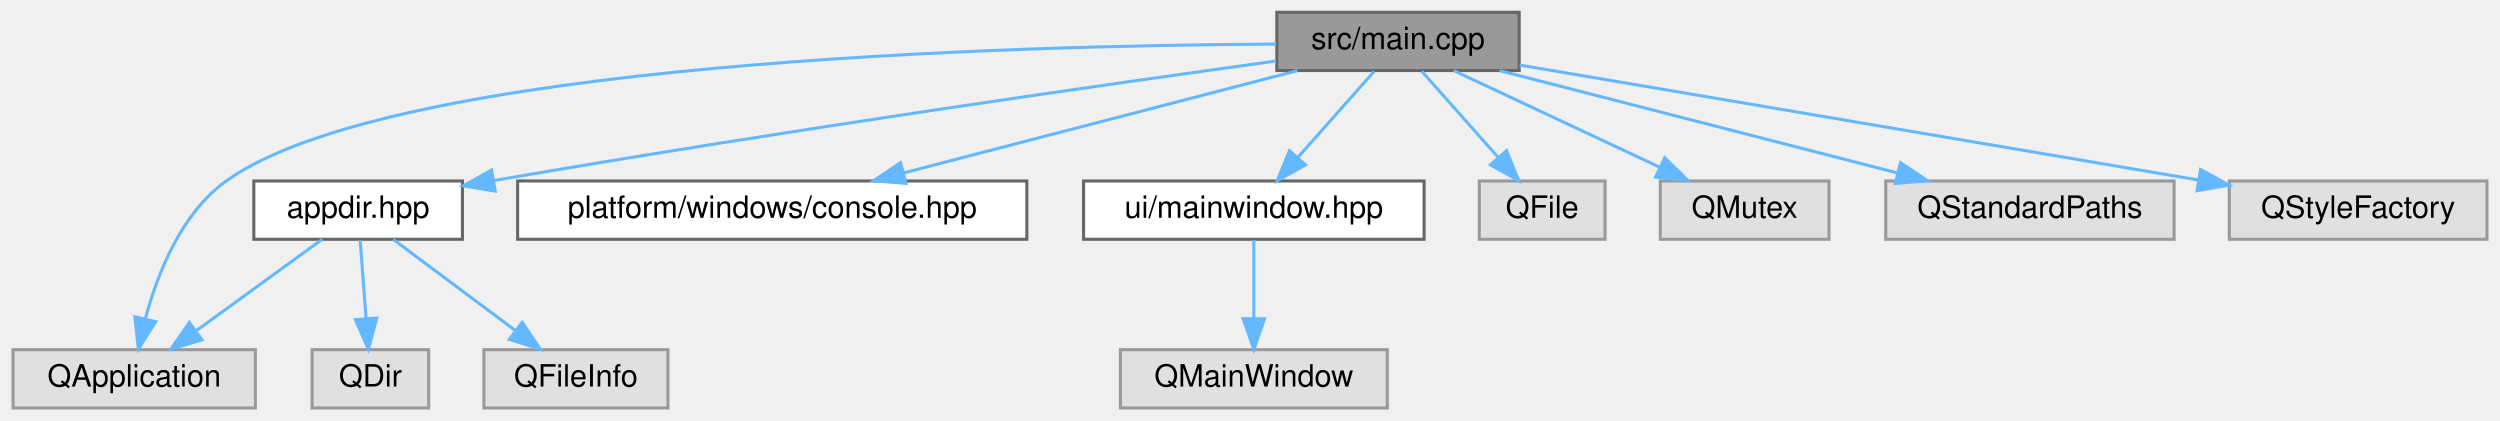
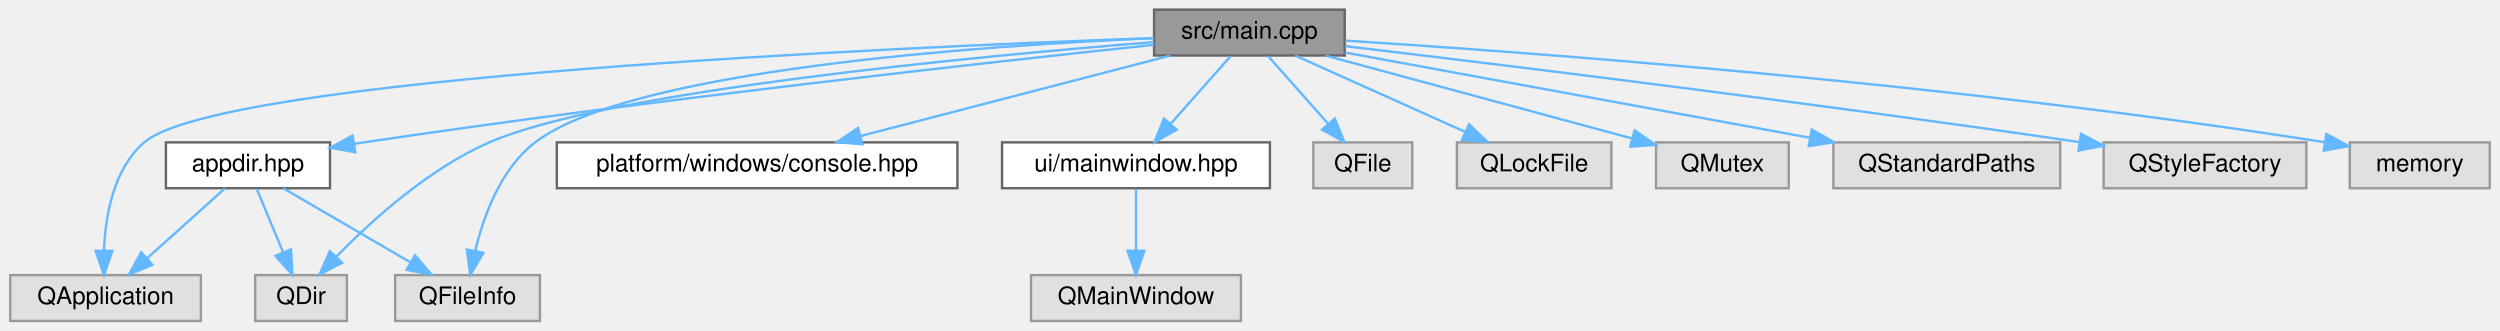
- <svg xmlns="http://www.w3.org/2000/svg" xmlns:xlink="http://www.w3.org/1999/xlink" width="815pt" height="137pt" viewBox="0.00 0.00 814.50 137.00">
+ <svg xmlns="http://www.w3.org/2000/svg" xmlns:xlink="http://www.w3.org/1999/xlink" width="1036pt" height="137pt" viewBox="0.00 0.00 1035.50 137.00">
  <g id="graph0" class="graph" transform="scale(1 1) rotate(0) translate(4 133)">
    <g id="Node000001" class="node">
      <g id="a_Node000001">
        <a xlink:title=" ">
-           <polygon fill="#999999" stroke="#666666" points="491,-129 412,-129 412,-110 491,-110 491,-129" />
-           <text text-anchor="middle" x="451.5" y="-117" font-family="Helvetica,sans-Serif" font-size="10.00">src/main.cpp</text>
+           <polygon fill="#999999" stroke="#666666" points="553,-129 474,-129 474,-110 553,-110 553,-129" />
+           <text text-anchor="middle" x="513.5" y="-117" font-family="Helvetica,sans-Serif" font-size="10.00">src/main.cpp</text>
        </a>
      </g>
    </g>
    <g id="Node000002" class="node">
      <g id="a_Node000002">
        <a xlink:href="appdir_8hpp.html" target="_top" xlink:title=" ">
-           <polygon fill="white" stroke="#666666" points="146.5,-74 78.5,-74 78.5,-55 146.5,-55 146.5,-74" />
-           <text text-anchor="middle" x="112.5" y="-62" font-family="Helvetica,sans-Serif" font-size="10.00">appdir.hpp</text>
+           <polygon fill="white" stroke="#666666" points="132.5,-74 64.5,-74 64.5,-55 132.5,-55 132.5,-74" />
+           <text text-anchor="middle" x="98.5" y="-62" font-family="Helvetica,sans-Serif" font-size="10.00">appdir.hpp</text>
        </a>
      </g>
    </g>
    <g id="edge1_Node000001_Node000002" class="edge">
      <g id="a_edge1_Node000001_Node000002">
        <a xlink:title=" ">
-           <path fill="none" stroke="#63b8ff" d="M411.67,-113.1C356.63,-105.52 253.99,-90.91 156.74,-74.15" />
-           <polygon fill="#63b8ff" stroke="#63b8ff" points="157.19,-70.68 146.74,-72.42 156,-77.57 157.19,-70.68" />
+           <path fill="none" stroke="#63b8ff" d="M473.76,-114.4C406.32,-107.28 265.21,-91.69 146.5,-74 145.23,-73.81 143.94,-73.61 142.64,-73.41" />
+           <polygon fill="#63b8ff" stroke="#63b8ff" points="142.98,-69.92 132.55,-71.77 141.86,-76.83 142.98,-69.92" />
        </a>
      </g>
    </g>
    <g id="Node000003" class="node">
      <g id="a_Node000003">
        <a xlink:title=" ">
          <polygon fill="#e0e0e0" stroke="#999999" points="79,-19 0,-19 0,0 79,0 79,-19" />
          <text text-anchor="middle" x="39.5" y="-7" font-family="Helvetica,sans-Serif" font-size="10.00">QApplication</text>
        </a>
      </g>
    </g>
    <g id="edge8_Node000001_Node000003" class="edge">
      <g id="a_edge8_Node000001_Node000003">
        <a xlink:title=" ">
-           <path fill="none" stroke="#63b8ff" d="M411.8,-118.63C325.37,-118.17 123.6,-112.84 69.5,-74 54.82,-63.46 47.08,-43.84 43.17,-29.18" />
-           <polygon fill="#63b8ff" stroke="#63b8ff" points="46.52,-28.14 40.87,-19.18 39.7,-29.71 46.52,-28.14" />
+           <path fill="none" stroke="#63b8ff" d="M473.8,-117.22C368.3,-113.48 86.92,-101.03 55.5,-74 42.85,-63.12 39.45,-43.84 38.84,-29.37" />
+           <polygon fill="#63b8ff" stroke="#63b8ff" points="42.34,-29.05 38.84,-19.05 35.34,-29.06 42.34,-29.05" />
+         </a>
+       </g>
+     </g>
+     <g id="Node000004" class="node">
+       <g id="a_Node000004">
+         <a xlink:title=" ">
+           <polygon fill="#e0e0e0" stroke="#999999" points="139.5,-19 101.5,-19 101.5,0 139.5,0 139.5,-19" />
+           <text text-anchor="middle" x="120.5" y="-7" font-family="Helvetica,sans-Serif" font-size="10.00">QDir</text>
+         </a>
+       </g>
+     </g>
+     <g id="edge9_Node000001_Node000004" class="edge">
+       <g id="a_edge9_Node000001_Node000004">
+         <a xlink:title=" ">
+           <path fill="none" stroke="#63b8ff" d="M473.96,-115.57C400.78,-109.72 247.22,-95.28 198.5,-74 173.39,-63.03 149.75,-41.65 135.22,-26.74" />
+           <polygon fill="#63b8ff" stroke="#63b8ff" points="137.54,-24.1 128.13,-19.23 132.45,-28.91 137.54,-24.1" />
+         </a>
+       </g>
+     </g>
+     <g id="Node000005" class="node">
+       <g id="a_Node000005">
+         <a xlink:title=" ">
+           <polygon fill="#e0e0e0" stroke="#999999" points="219.5,-19 159.5,-19 159.5,0 219.5,0 219.5,-19" />
+           <text text-anchor="middle" x="189.5" y="-7" font-family="Helvetica,sans-Serif" font-size="10.00">QFileInfo</text>
+         </a>
+       </g>
+     </g>
+     <g id="edge11_Node000001_Node000005" class="edge">
+       <g id="a_edge11_Node000001_Node000005">
+         <a xlink:title=" ">
+           <path fill="none" stroke="#63b8ff" d="M473.85,-117.19C402.68,-114.1 256.99,-104.17 217.5,-74 203.31,-63.16 196.16,-43.59 192.66,-29.02" />
+           <polygon fill="#63b8ff" stroke="#63b8ff" points="196.07,-28.2 190.64,-19.1 189.21,-29.59 196.07,-28.2" />
        </a>
      </g>
    </g>
    <g id="Node000006" class="node">
      <g id="a_Node000006">
        <a xlink:href="console_8hpp.html" target="_top" xlink:title=" ">
-           <polygon fill="white" stroke="#666666" points="330.5,-74 164.5,-74 164.5,-55 330.5,-55 330.5,-74" />
-           <text text-anchor="middle" x="247.5" y="-62" font-family="Helvetica,sans-Serif" font-size="10.00">platform/windows/console.hpp</text>
+           <polygon fill="white" stroke="#666666" points="392.5,-74 226.5,-74 226.5,-55 392.5,-55 392.5,-74" />
+           <text text-anchor="middle" x="309.5" y="-62" font-family="Helvetica,sans-Serif" font-size="10.00">platform/windows/console.hpp</text>
        </a>
      </g>
    </g>
    <g id="edge5_Node000001_Node000006" class="edge">
      <g id="a_edge5_Node000001_Node000006">
        <a xlink:title=" ">
-           <path fill="none" stroke="#63b8ff" d="M418.72,-109.98C383.88,-100.93 328.63,-86.58 290.36,-76.64" />
-           <polygon fill="#63b8ff" stroke="#63b8ff" points="291.09,-73.21 280.53,-74.08 289.33,-79.98 291.09,-73.21" />
+           <path fill="none" stroke="#63b8ff" d="M480.72,-109.98C445.88,-100.93 390.63,-86.58 352.36,-76.64" />
+           <polygon fill="#63b8ff" stroke="#63b8ff" points="353.09,-73.21 342.53,-74.08 351.33,-79.98 353.09,-73.21" />
        </a>
      </g>
    </g>
    <g id="Node000007" class="node">
      <g id="a_Node000007">
        <a xlink:href="mainwindow_8hpp.html" target="_top" xlink:title=" ">
-           <polygon fill="white" stroke="#666666" points="460,-74 349,-74 349,-55 460,-55 460,-74" />
-           <text text-anchor="middle" x="404.5" y="-62" font-family="Helvetica,sans-Serif" font-size="10.00">ui/mainwindow.hpp</text>
+           <polygon fill="white" stroke="#666666" points="522,-74 411,-74 411,-55 522,-55 522,-74" />
+           <text text-anchor="middle" x="466.5" y="-62" font-family="Helvetica,sans-Serif" font-size="10.00">ui/mainwindow.hpp</text>
        </a>
      </g>
    </g>
    <g id="edge6_Node000001_Node000007" class="edge">
      <g id="a_edge6_Node000001_Node000007">
        <a xlink:title=" ">
-           <path fill="none" stroke="#63b8ff" d="M443.74,-109.75C437.03,-102.18 427.16,-91.05 418.99,-81.84" />
-           <polygon fill="#63b8ff" stroke="#63b8ff" points="421.37,-79.25 412.12,-74.09 416.13,-83.89 421.37,-79.25" />
+           <path fill="none" stroke="#63b8ff" d="M505.74,-109.75C499.03,-102.18 489.16,-91.05 480.99,-81.84" />
+           <polygon fill="#63b8ff" stroke="#63b8ff" points="483.37,-79.25 474.12,-74.09 478.13,-83.89 483.37,-79.25" />
        </a>
      </g>
    </g>
    <g id="Node000009" class="node">
      <g id="a_Node000009">
        <a xlink:title=" ">
-           <polygon fill="#e0e0e0" stroke="#999999" points="519,-74 478,-74 478,-55 519,-55 519,-74" />
-           <text text-anchor="middle" x="498.5" y="-62" font-family="Helvetica,sans-Serif" font-size="10.00">QFile</text>
-         </a>
-       </g>
-     </g>
-     <g id="edge9_Node000001_Node000009" class="edge">
-       <g id="a_edge9_Node000001_Node000009">
-         <a xlink:title=" ">
-           <path fill="none" stroke="#63b8ff" d="M459.26,-109.75C465.97,-102.18 475.84,-91.05 484.01,-81.84" />
-           <polygon fill="#63b8ff" stroke="#63b8ff" points="486.87,-83.89 490.88,-74.09 481.63,-79.25 486.87,-83.89" />
+           <polygon fill="#e0e0e0" stroke="#999999" points="581,-74 540,-74 540,-55 581,-55 581,-74" />
+           <text text-anchor="middle" x="560.5" y="-62" font-family="Helvetica,sans-Serif" font-size="10.00">QFile</text>
+         </a>
+       </g>
+     </g>
+     <g id="edge10_Node000001_Node000009" class="edge">
+       <g id="a_edge10_Node000001_Node000009">
+         <a xlink:title=" ">
+           <path fill="none" stroke="#63b8ff" d="M521.26,-109.75C527.97,-102.18 537.84,-91.05 546.01,-81.84" />
+           <polygon fill="#63b8ff" stroke="#63b8ff" points="548.87,-83.89 552.88,-74.09 543.63,-79.25 548.87,-83.89" />
        </a>
      </g>
    </g>
    <g id="Node000010" class="node">
      <g id="a_Node000010">
        <a xlink:title=" ">
-           <polygon fill="#e0e0e0" stroke="#999999" points="592,-74 537,-74 537,-55 592,-55 592,-74" />
-           <text text-anchor="middle" x="564.5" y="-62" font-family="Helvetica,sans-Serif" font-size="10.00">QMutex</text>
-         </a>
-       </g>
-     </g>
-     <g id="edge10_Node000001_Node000010" class="edge">
-       <g id="a_edge10_Node000001_Node000010">
-         <a xlink:title=" ">
-           <path fill="none" stroke="#63b8ff" d="M469.66,-109.98C487.75,-101.5 515.78,-88.35 536.69,-78.54" />
-           <polygon fill="#63b8ff" stroke="#63b8ff" points="538.45,-81.59 546.01,-74.17 535.47,-75.25 538.45,-81.59" />
+           <polygon fill="#e0e0e0" stroke="#999999" points="663.5,-74 599.5,-74 599.5,-55 663.5,-55 663.5,-74" />
+           <text text-anchor="middle" x="631.5" y="-62" font-family="Helvetica,sans-Serif" font-size="10.00">QLockFile</text>
+         </a>
+       </g>
+     </g>
+     <g id="edge12_Node000001_Node000010" class="edge">
+       <g id="a_edge12_Node000001_Node000010">
+         <a xlink:title=" ">
+           <path fill="none" stroke="#63b8ff" d="M532.46,-109.98C551.53,-101.42 581.16,-88.11 603.05,-78.28" />
+           <polygon fill="#63b8ff" stroke="#63b8ff" points="604.51,-81.46 612.2,-74.17 601.64,-75.07 604.51,-81.46" />
        </a>
      </g>
    </g>
    <g id="Node000011" class="node">
      <g id="a_Node000011">
        <a xlink:title=" ">
-           <polygon fill="#e0e0e0" stroke="#999999" points="704.5,-74 610.5,-74 610.5,-55 704.5,-55 704.5,-74" />
-           <text text-anchor="middle" x="657.5" y="-62" font-family="Helvetica,sans-Serif" font-size="10.00">QStandardPaths</text>
-         </a>
-       </g>
-     </g>
-     <g id="edge11_Node000001_Node000011" class="edge">
-       <g id="a_edge11_Node000001_Node000011">
-         <a xlink:title=" ">
-           <path fill="none" stroke="#63b8ff" d="M484.6,-109.98C519.78,-100.93 575.57,-86.58 614.22,-76.64" />
-           <polygon fill="#63b8ff" stroke="#63b8ff" points="615.33,-79.96 624.14,-74.08 613.59,-73.18 615.33,-79.96" />
+           <polygon fill="#e0e0e0" stroke="#999999" points="737,-74 682,-74 682,-55 737,-55 737,-74" />
+           <text text-anchor="middle" x="709.5" y="-62" font-family="Helvetica,sans-Serif" font-size="10.00">QMutex</text>
+         </a>
+       </g>
+     </g>
+     <g id="edge13_Node000001_Node000011" class="edge">
+       <g id="a_edge13_Node000001_Node000011">
+         <a xlink:title=" ">
+           <path fill="none" stroke="#63b8ff" d="M544.99,-109.98C579.61,-100.62 635.2,-85.59 672.03,-75.63" />
+           <polygon fill="#63b8ff" stroke="#63b8ff" points="673.15,-78.96 681.89,-72.97 671.32,-72.2 673.15,-78.96" />
        </a>
      </g>
    </g>
    <g id="Node000012" class="node">
      <g id="a_Node000012">
        <a xlink:title=" ">
-           <polygon fill="#e0e0e0" stroke="#999999" points="806.5,-74 722.5,-74 722.5,-55 806.5,-55 806.5,-74" />
-           <text text-anchor="middle" x="764.5" y="-62" font-family="Helvetica,sans-Serif" font-size="10.00">QStyleFactory</text>
-         </a>
-       </g>
-     </g>
-     <g id="edge12_Node000001_Node000012" class="edge">
-       <g id="a_edge12_Node000001_Node000012">
-         <a xlink:title=" ">
-           <path fill="none" stroke="#63b8ff" d="M491.14,-111.79C547.32,-102.28 650.16,-84.86 712.43,-74.32" />
-           <polygon fill="#63b8ff" stroke="#63b8ff" points="713.16,-77.74 722.44,-72.62 711.99,-70.84 713.16,-77.74" />
+           <polygon fill="#e0e0e0" stroke="#999999" points="849.5,-74 755.5,-74 755.5,-55 849.5,-55 849.5,-74" />
+           <text text-anchor="middle" x="802.5" y="-62" font-family="Helvetica,sans-Serif" font-size="10.00">QStandardPaths</text>
+         </a>
+       </g>
+     </g>
+     <g id="edge14_Node000001_Node000012" class="edge">
+       <g id="a_edge14_Node000001_Node000012">
+         <a xlink:title=" ">
+           <path fill="none" stroke="#63b8ff" d="M553.08,-111.24C602.95,-102.1 689.01,-86.31 745.85,-75.89" />
+           <polygon fill="#63b8ff" stroke="#63b8ff" points="746.55,-79.32 755.75,-74.07 745.29,-72.43 746.55,-79.32" />
+         </a>
+       </g>
+     </g>
+     <g id="Node000013" class="node">
+       <g id="a_Node000013">
+         <a xlink:title=" ">
+           <polygon fill="#e0e0e0" stroke="#999999" points="951.5,-74 867.5,-74 867.5,-55 951.5,-55 951.5,-74" />
+           <text text-anchor="middle" x="909.5" y="-62" font-family="Helvetica,sans-Serif" font-size="10.00">QStyleFactory</text>
+         </a>
+       </g>
+     </g>
+     <g id="edge15_Node000001_Node000013" class="edge">
+       <g id="a_edge15_Node000001_Node000013">
+         <a xlink:title=" ">
+           <path fill="none" stroke="#63b8ff" d="M553.15,-113.87C615.56,-106.47 740.77,-91.21 857.33,-74.13" />
+           <polygon fill="#63b8ff" stroke="#63b8ff" points="858.11,-77.55 867.49,-72.63 857.09,-70.62 858.11,-77.55" />
+         </a>
+       </g>
+     </g>
+     <g id="Node000014" class="node">
+       <g id="a_Node000014">
+         <a xlink:title=" ">
+           <polygon fill="#e0e0e0" stroke="#999999" points="1027.5,-74 969.5,-74 969.5,-55 1027.5,-55 1027.5,-74" />
+           <text text-anchor="middle" x="998.5" y="-62" font-family="Helvetica,sans-Serif" font-size="10.00">memory</text>
+         </a>
+       </g>
+     </g>
+     <g id="edge16_Node000001_Node000014" class="edge">
+       <g id="a_edge16_Node000001_Node000014">
+         <a xlink:title=" ">
+           <path fill="none" stroke="#63b8ff" d="M553.17,-116.17C629.76,-111.31 803.45,-98.61 958.9,-74.08" />
+           <polygon fill="#63b8ff" stroke="#63b8ff" points="959.79,-77.48 969.11,-72.44 958.68,-70.57 959.79,-77.48" />
        </a>
      </g>
    </g>
    <g id="edge2_Node000002_Node000003" class="edge">
      <g id="a_edge2_Node000002_Node000003">
        <a xlink:title=" ">
-           <path fill="none" stroke="#63b8ff" d="M100.77,-54.98C89.77,-47 73.08,-34.88 59.9,-25.31" />
-           <polygon fill="#63b8ff" stroke="#63b8ff" points="61.59,-22.21 51.44,-19.17 57.48,-27.88 61.59,-22.21" />
-         </a>
-       </g>
-     </g>
-     <g id="Node000004" class="node">
-       <g id="a_Node000004">
-         <a xlink:title=" ">
-           <polygon fill="#e0e0e0" stroke="#999999" points="135.5,-19 97.5,-19 97.5,0 135.5,0 135.5,-19" />
-           <text text-anchor="middle" x="116.5" y="-7" font-family="Helvetica,sans-Serif" font-size="10.00">QDir</text>
+           <path fill="none" stroke="#63b8ff" d="M89.02,-54.98C80.3,-47.15 67.16,-35.34 56.6,-25.86" />
+           <polygon fill="#63b8ff" stroke="#63b8ff" points="58.93,-23.25 49.15,-19.17 54.25,-28.46 58.93,-23.25" />
        </a>
      </g>
    </g>
    <g id="edge3_Node000002_Node000004" class="edge">
      <g id="a_edge3_Node000002_Node000004">
        <a xlink:title=" ">
-           <path fill="none" stroke="#63b8ff" d="M113.16,-54.75C113.68,-47.8 114.44,-37.85 115.09,-29.13" />
-           <polygon fill="#63b8ff" stroke="#63b8ff" points="118.59,-29.32 115.85,-19.09 111.61,-28.8 118.59,-29.32" />
-         </a>
-       </g>
-     </g>
-     <g id="Node000005" class="node">
-       <g id="a_Node000005">
-         <a xlink:title=" ">
-           <polygon fill="#e0e0e0" stroke="#999999" points="213.5,-19 153.5,-19 153.5,0 213.5,0 213.5,-19" />
-           <text text-anchor="middle" x="183.5" y="-7" font-family="Helvetica,sans-Serif" font-size="10.00">QFileInfo</text>
+           <path fill="none" stroke="#63b8ff" d="M102.13,-54.75C105.08,-47.65 109.33,-37.4 113.01,-28.56" />
+           <polygon fill="#63b8ff" stroke="#63b8ff" points="116.33,-29.67 116.93,-19.09 109.87,-26.98 116.33,-29.67" />
        </a>
      </g>
    </g>
    <g id="edge4_Node000002_Node000005" class="edge">
      <g id="a_edge4_Node000002_Node000005">
        <a xlink:title=" ">
-           <path fill="none" stroke="#63b8ff" d="M123.91,-54.98C134.61,-47 150.84,-34.88 163.66,-25.31" />
-           <polygon fill="#63b8ff" stroke="#63b8ff" points="165.97,-27.96 171.89,-19.17 161.78,-22.35 165.97,-27.96" />
+           <path fill="none" stroke="#63b8ff" d="M113.12,-54.98C127.36,-46.69 149.25,-33.94 165.95,-24.22" />
+           <polygon fill="#63b8ff" stroke="#63b8ff" points="167.73,-27.23 174.61,-19.17 164.21,-21.18 167.73,-27.23" />
        </a>
      </g>
    </g>
    <g id="Node000008" class="node">
      <g id="a_Node000008">
        <a xlink:title=" ">
-           <polygon fill="#e0e0e0" stroke="#999999" points="448,-19 361,-19 361,0 448,0 448,-19" />
-           <text text-anchor="middle" x="404.5" y="-7" font-family="Helvetica,sans-Serif" font-size="10.00">QMainWindow</text>
+           <polygon fill="#e0e0e0" stroke="#999999" points="510,-19 423,-19 423,0 510,0 510,-19" />
+           <text text-anchor="middle" x="466.5" y="-7" font-family="Helvetica,sans-Serif" font-size="10.00">QMainWindow</text>
        </a>
      </g>
    </g>
    <g id="edge7_Node000007_Node000008" class="edge">
      <g id="a_edge7_Node000007_Node000008">
        <a xlink:title=" ">
-           <path fill="none" stroke="#63b8ff" d="M404.5,-54.75C404.5,-47.8 404.5,-37.85 404.5,-29.13" />
-           <polygon fill="#63b8ff" stroke="#63b8ff" points="408,-29.09 404.5,-19.09 401,-29.09 408,-29.09" />
+           <path fill="none" stroke="#63b8ff" d="M466.5,-54.75C466.5,-47.8 466.5,-37.85 466.5,-29.13" />
+           <polygon fill="#63b8ff" stroke="#63b8ff" points="470,-29.09 466.5,-19.09 463,-29.09 470,-29.09" />
        </a>
      </g>
    </g>
  </g>
</svg>
